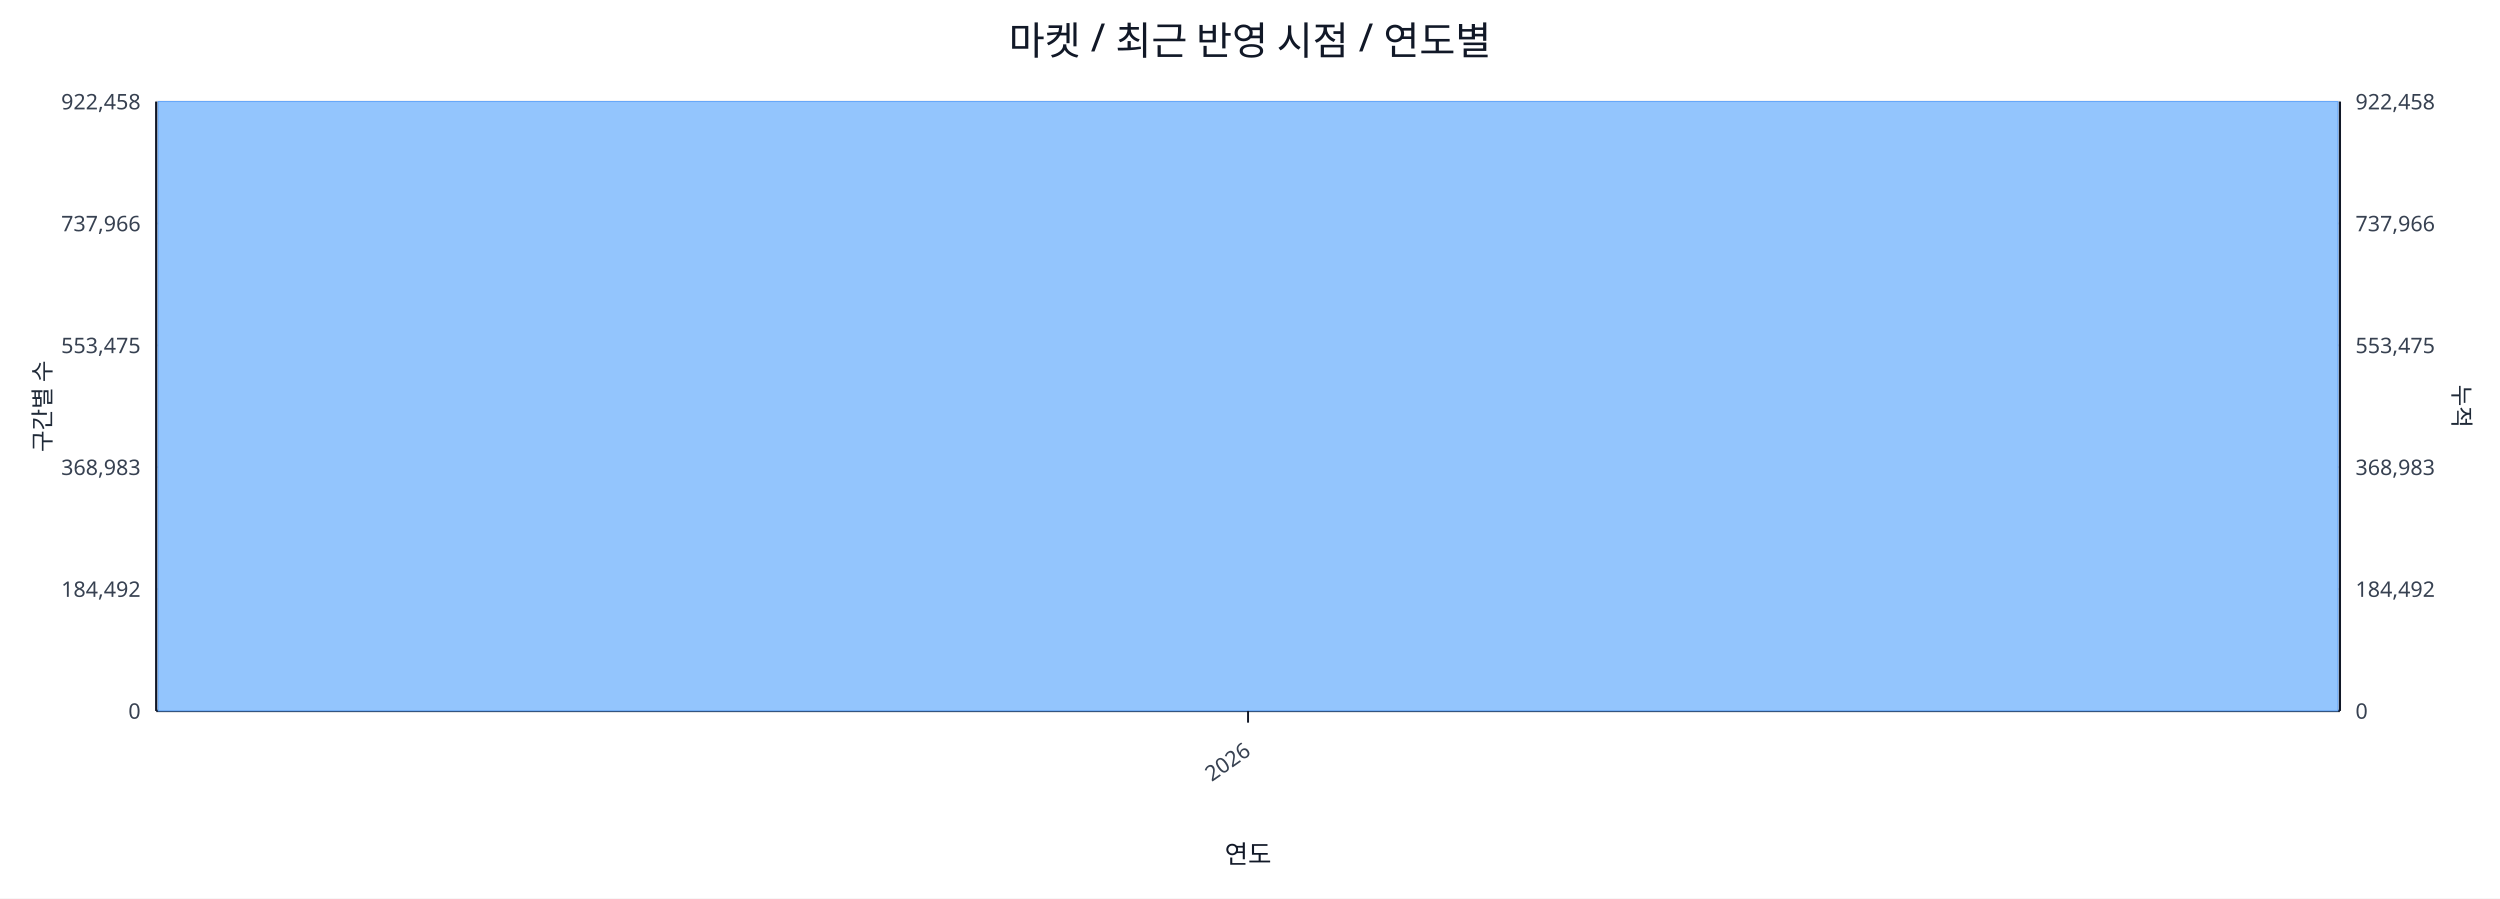
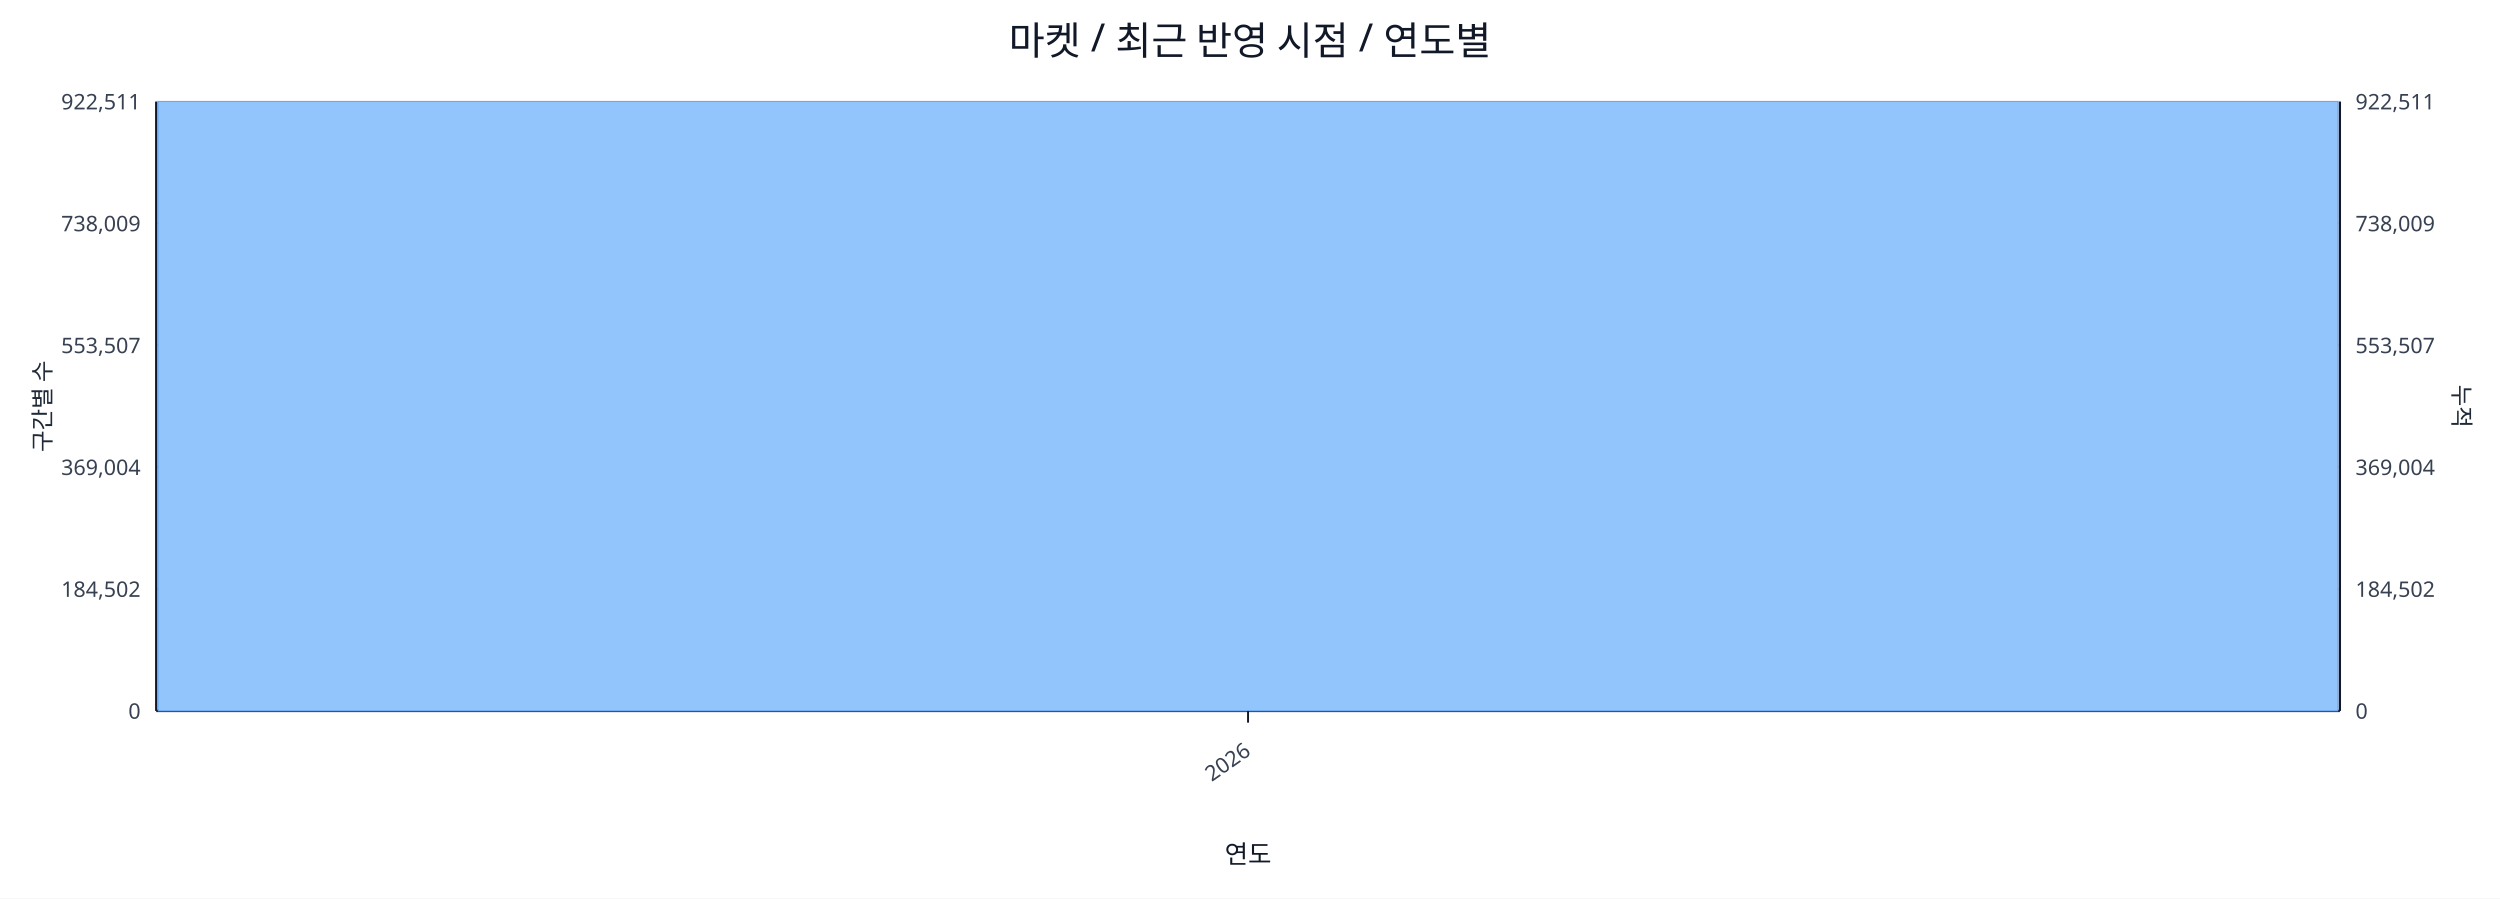
<svg xmlns="http://www.w3.org/2000/svg" width="1280" height="460" viewBox="0 0 1280 460">
  <rect x="0" y="0" width="100%" height="100%" fill="#ffffff" />
  <text x="640.0" y="28" font-size="20" text-anchor="middle" font-family="sans-serif" fill="#111827">마켓 / 최근 반영 시점 / 연도별</text>
  <line x1="80.0" y1="52.0" x2="1198.0" y2="52.0" stroke="#e5e7eb" stroke-width="1" />
-   <text x="72.0" y="56.0" font-size="11" text-anchor="end" font-family="sans-serif" fill="#374151">922,458</text>
-   <text x="1206.0" y="56.0" font-size="11" text-anchor="start" font-family="sans-serif" fill="#374151">922,458</text>
+   <text x="72.0" y="56.0" font-size="11" text-anchor="end" font-family="sans-serif" fill="#374151">922,511</text>
+   <text x="1206.0" y="56.0" font-size="11" text-anchor="start" font-family="sans-serif" fill="#374151">922,511</text>
  <line x1="80.0" y1="114.4" x2="1198.0" y2="114.4" stroke="#e5e7eb" stroke-width="1" />
-   <text x="72.0" y="118.4" font-size="11" text-anchor="end" font-family="sans-serif" fill="#374151">737,966</text>
-   <text x="1206.0" y="118.4" font-size="11" text-anchor="start" font-family="sans-serif" fill="#374151">737,966</text>
+   <text x="72.0" y="118.4" font-size="11" text-anchor="end" font-family="sans-serif" fill="#374151">738,009</text>
+   <text x="1206.0" y="118.4" font-size="11" text-anchor="start" font-family="sans-serif" fill="#374151">738,009</text>
  <line x1="80.0" y1="176.8" x2="1198.0" y2="176.8" stroke="#e5e7eb" stroke-width="1" />
-   <text x="72.0" y="180.8" font-size="11" text-anchor="end" font-family="sans-serif" fill="#374151">553,475</text>
-   <text x="1206.0" y="180.8" font-size="11" text-anchor="start" font-family="sans-serif" fill="#374151">553,475</text>
+   <text x="72.0" y="180.8" font-size="11" text-anchor="end" font-family="sans-serif" fill="#374151">553,507</text>
+   <text x="1206.0" y="180.8" font-size="11" text-anchor="start" font-family="sans-serif" fill="#374151">553,507</text>
  <line x1="80.0" y1="239.2" x2="1198.0" y2="239.2" stroke="#e5e7eb" stroke-width="1" />
-   <text x="72.0" y="243.2" font-size="11" text-anchor="end" font-family="sans-serif" fill="#374151">368,983</text>
-   <text x="1206.0" y="243.2" font-size="11" text-anchor="start" font-family="sans-serif" fill="#374151">368,983</text>
+   <text x="72.0" y="243.2" font-size="11" text-anchor="end" font-family="sans-serif" fill="#374151">369,004</text>
+   <text x="1206.0" y="243.2" font-size="11" text-anchor="start" font-family="sans-serif" fill="#374151">369,004</text>
  <line x1="80.0" y1="301.6" x2="1198.0" y2="301.6" stroke="#e5e7eb" stroke-width="1" />
-   <text x="72.0" y="305.6" font-size="11" text-anchor="end" font-family="sans-serif" fill="#374151">184,492</text>
-   <text x="1206.0" y="305.6" font-size="11" text-anchor="start" font-family="sans-serif" fill="#374151">184,492</text>
+   <text x="72.0" y="305.6" font-size="11" text-anchor="end" font-family="sans-serif" fill="#374151">184,502</text>
+   <text x="1206.0" y="305.6" font-size="11" text-anchor="start" font-family="sans-serif" fill="#374151">184,502</text>
  <line x1="80.0" y1="364.0" x2="1198.0" y2="364.0" stroke="#e5e7eb" stroke-width="1" />
  <text x="72.0" y="368.0" font-size="11" text-anchor="end" font-family="sans-serif" fill="#374151">0</text>
  <text x="1206.0" y="368.0" font-size="11" text-anchor="start" font-family="sans-serif" fill="#374151">0</text>
  <line x1="80.0" y1="364.0" x2="1198.0" y2="364.0" stroke="#111827" stroke-width="1.2" />
  <line x1="80.0" y1="52.0" x2="80.0" y2="364.0" stroke="#111827" stroke-width="1.2" />
  <line x1="1198.0" y1="52.0" x2="1198.0" y2="364.0" stroke="#111827" stroke-width="1.2" />
  <rect x="81.0" y="52.0" width="1116.0" height="312.0" fill="#93c5fd" stroke="#60a5fa" stroke-width="0.5" />
  <polyline fill="none" stroke="#ef4444" stroke-width="2" points="639.0,52.0" />
  <line x1="639.0" y1="364.0" x2="639.0" y2="370.0" stroke="#111827" stroke-width="1" />
  <text x="641.0" y="386.0" font-size="11" text-anchor="end" transform="rotate(-35 641.0 386.0)" font-family="sans-serif" fill="#374151">2026</text>
  <text x="26" y="208.0" font-size="12" transform="rotate(-90 26 208.0)" text-anchor="middle" font-family="sans-serif" fill="#1f2937">구간별 수</text>
  <text x="1256.0" y="208.0" font-size="12" transform="rotate(90 1256.0 208.0)" text-anchor="middle" font-family="sans-serif" fill="#1f2937">누적</text>
  <text x="639.0" y="442.0" font-size="13" text-anchor="middle" font-family="sans-serif" fill="#111827">연도</text>
</svg>
